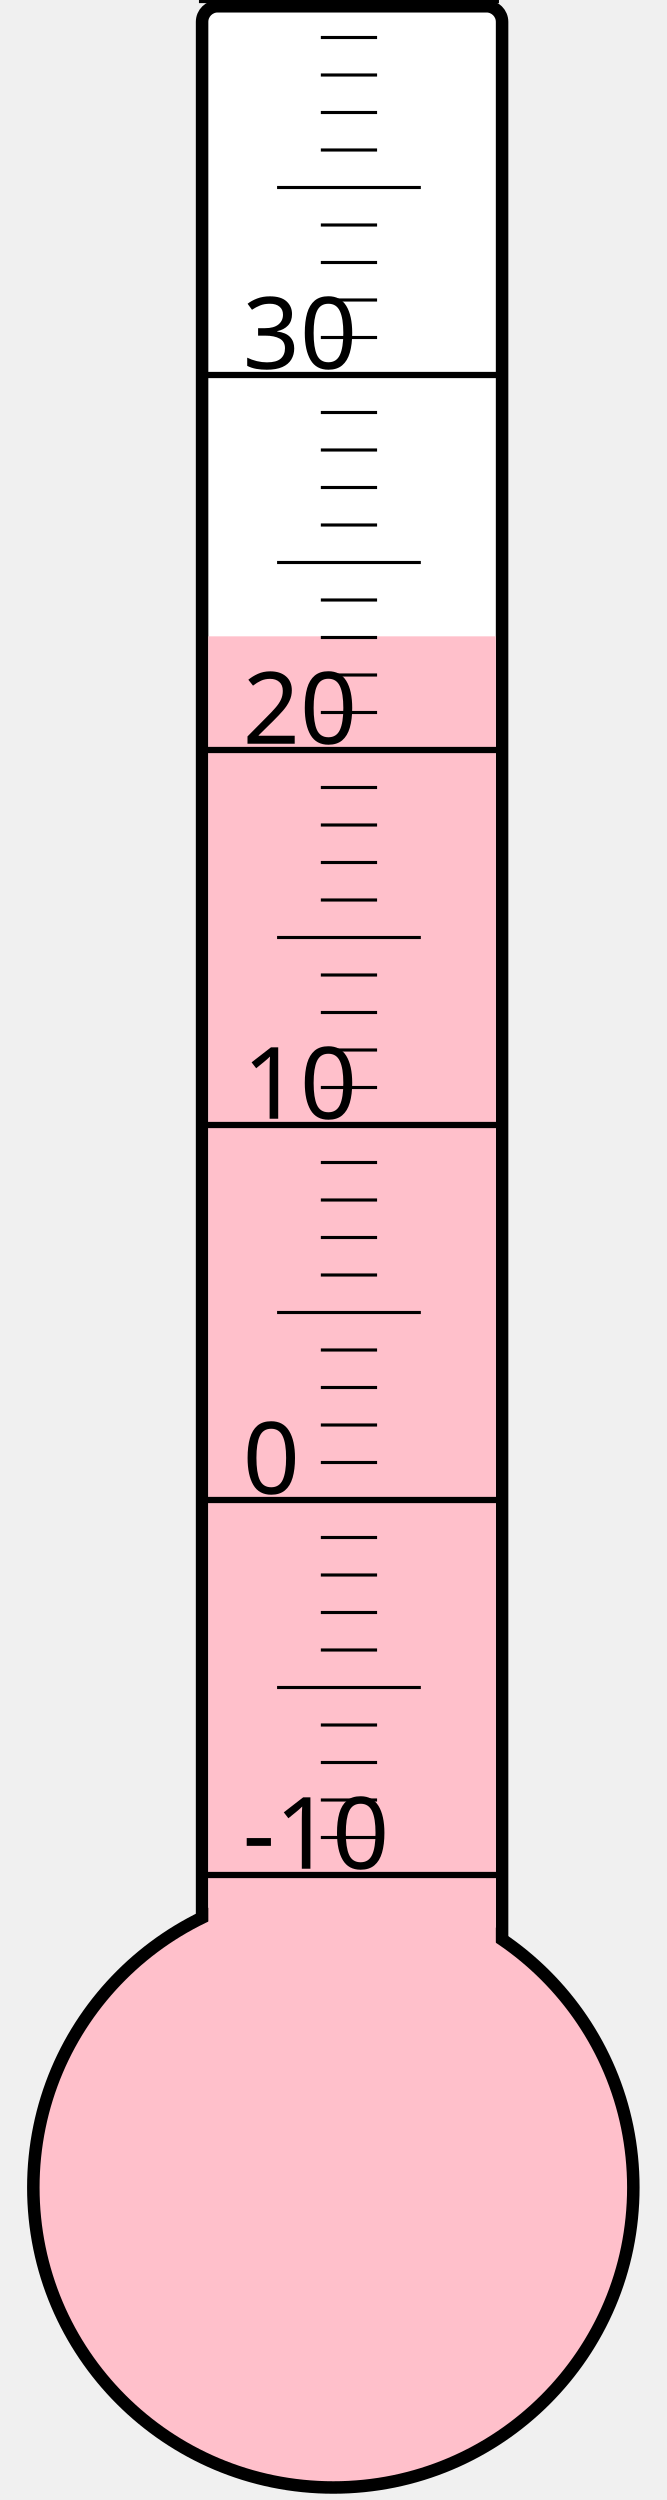
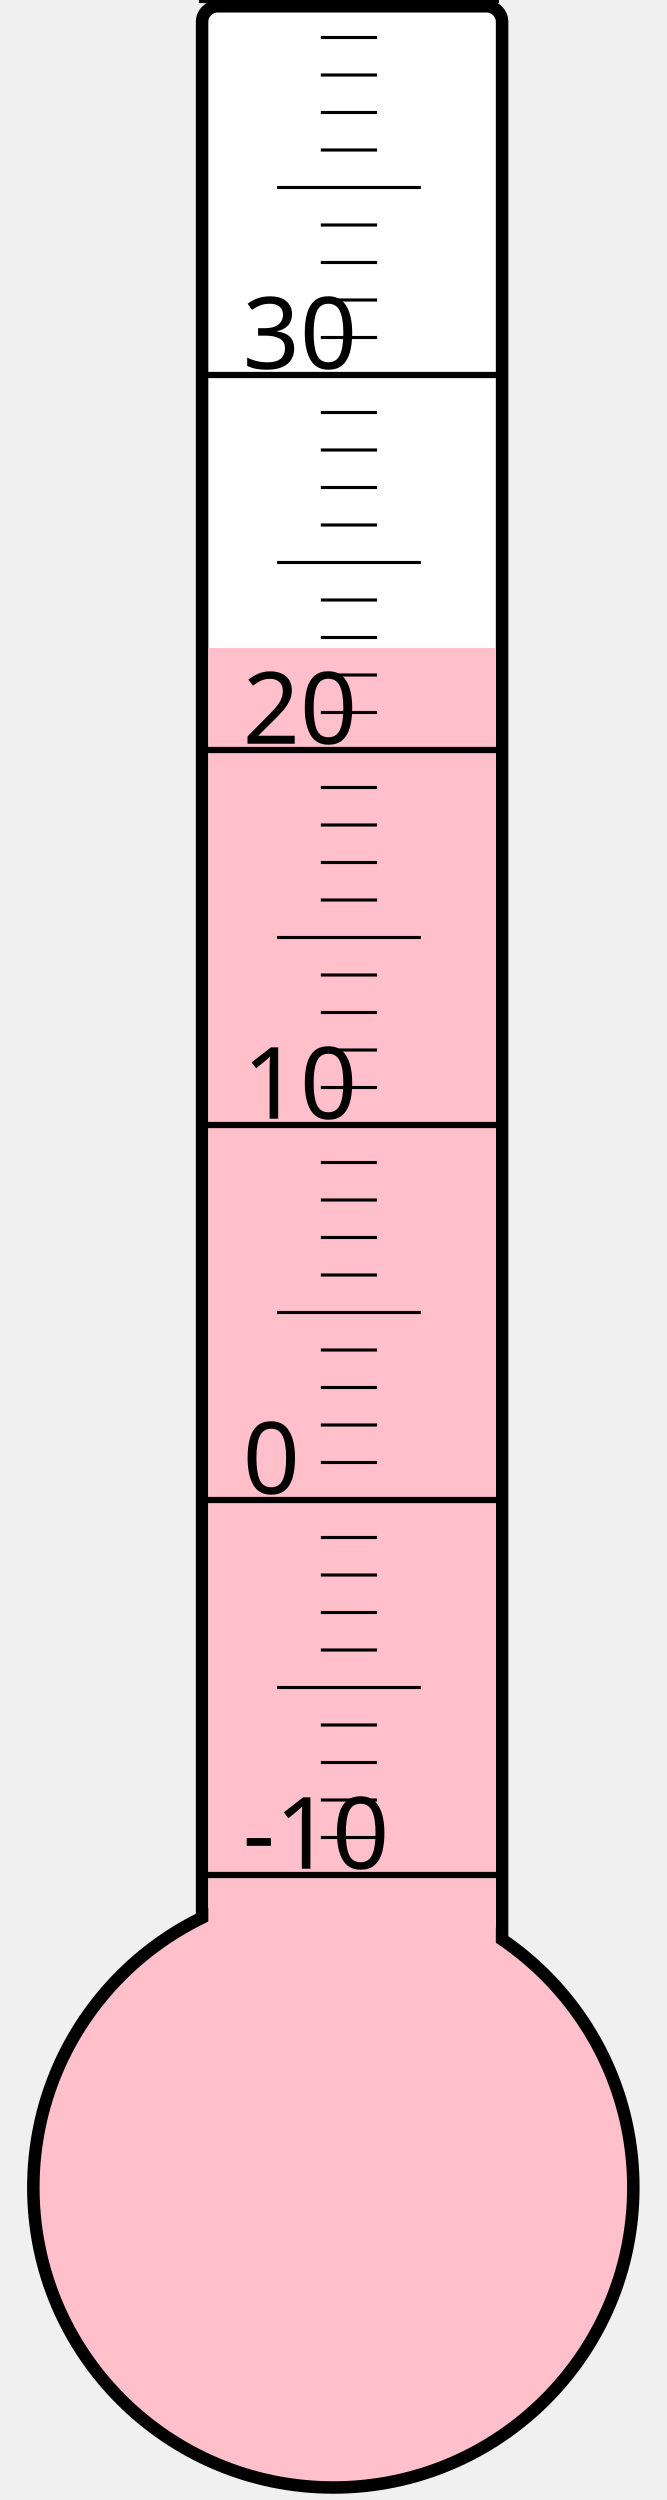
<svg xmlns="http://www.w3.org/2000/svg" width="40px" height="150px" viewBox="0 0 200 800">
  <rect width="200" height="800" x="0" y="0" style="fill: #ffffeb; fill-opacity: 0;" />
  <rect width="96" height="680" x="58" y="2" rx="5" ry="5" style="fill: white; fill-opacity: 1; stroke: black; stroke-width: 4;" />
  <circle cx="100" cy="700" r="96" style="fill: pink; stroke: black; stroke-width: 4;" />
-   <rect width="92" height="496.375" x="60" y="203.625" style="fill: pink; fill-opacity: 1; stroke-width: 0;" />
+   <rect width="92" height="492.625" x="60" y="207.375" style="fill: pink; fill-opacity: 1; stroke-width: 0;" />
  <text x="71" y="598" style="font-family: sans-serif; font-size: 24pt;">-10</text>
  <text x="71" y="478" style="font-family: sans-serif; font-size: 24pt;">0</text>
  <text x="71" y="358" style="font-family: sans-serif; font-size: 24pt;">10</text>
  <text x="71" y="238" style="font-family: sans-serif; font-size: 24pt;">20</text>
  <text x="71" y="118" style="font-family: sans-serif; font-size: 24pt;">30</text>
  <g style="stroke: black;">
    <line x1="57" y1="600" x2="153" y2="600" style="stroke-width: 2;" />
    <line x1="96" y1="588" x2="114" y2="588" style="stroke-width: 1;" />
    <line x1="96" y1="576" x2="114" y2="576" style="stroke-width: 1;" />
    <line x1="96" y1="564" x2="114" y2="564" style="stroke-width: 1;" />
    <line x1="96" y1="552" x2="114" y2="552" style="stroke-width: 1;" />
    <line x1="82" y1="540" x2="128" y2="540" style="stroke-width: 1;" />
    <line x1="96" y1="528" x2="114" y2="528" style="stroke-width: 1;" />
    <line x1="96" y1="516" x2="114" y2="516" style="stroke-width: 1;" />
    <line x1="96" y1="504" x2="114" y2="504" style="stroke-width: 1;" />
    <line x1="96" y1="492" x2="114" y2="492" style="stroke-width: 1;" />
    <line x1="57" y1="480" x2="153" y2="480" style="stroke-width: 2;" />
    <line x1="96" y1="468" x2="114" y2="468" style="stroke-width: 1;" />
    <line x1="96" y1="456" x2="114" y2="456" style="stroke-width: 1;" />
    <line x1="96" y1="444" x2="114" y2="444" style="stroke-width: 1;" />
    <line x1="96" y1="432" x2="114" y2="432" style="stroke-width: 1;" />
    <line x1="82" y1="420" x2="128" y2="420" style="stroke-width: 1;" />
    <line x1="96" y1="408" x2="114" y2="408" style="stroke-width: 1;" />
    <line x1="96" y1="396" x2="114" y2="396" style="stroke-width: 1;" />
    <line x1="96" y1="384" x2="114" y2="384" style="stroke-width: 1;" />
    <line x1="96" y1="372" x2="114" y2="372" style="stroke-width: 1;" />
    <line x1="57" y1="360" x2="153" y2="360" style="stroke-width: 2;" />
    <line x1="96" y1="348" x2="114" y2="348" style="stroke-width: 1;" />
    <line x1="96" y1="336" x2="114" y2="336" style="stroke-width: 1;" />
    <line x1="96" y1="324" x2="114" y2="324" style="stroke-width: 1;" />
    <line x1="96" y1="312" x2="114" y2="312" style="stroke-width: 1;" />
    <line x1="82" y1="300" x2="128" y2="300" style="stroke-width: 1;" />
    <line x1="96" y1="288" x2="114" y2="288" style="stroke-width: 1;" />
    <line x1="96" y1="276" x2="114" y2="276" style="stroke-width: 1;" />
    <line x1="96" y1="264" x2="114" y2="264" style="stroke-width: 1;" />
    <line x1="96" y1="252" x2="114" y2="252" style="stroke-width: 1;" />
    <line x1="57" y1="240" x2="153" y2="240" style="stroke-width: 2;" />
    <line x1="96" y1="228" x2="114" y2="228" style="stroke-width: 1;" />
    <line x1="96" y1="216" x2="114" y2="216" style="stroke-width: 1;" />
    <line x1="96" y1="204" x2="114" y2="204" style="stroke-width: 1;" />
    <line x1="96" y1="192" x2="114" y2="192" style="stroke-width: 1;" />
    <line x1="82" y1="180" x2="128" y2="180" style="stroke-width: 1;" />
    <line x1="96" y1="168" x2="114" y2="168" style="stroke-width: 1;" />
    <line x1="96" y1="156" x2="114" y2="156" style="stroke-width: 1;" />
    <line x1="96" y1="144" x2="114" y2="144" style="stroke-width: 1;" />
    <line x1="96" y1="132" x2="114" y2="132" style="stroke-width: 1;" />
    <line x1="57" y1="120" x2="153" y2="120" style="stroke-width: 2;" />
    <line x1="96" y1="108" x2="114" y2="108" style="stroke-width: 1;" />
    <line x1="96" y1="96" x2="114" y2="96" style="stroke-width: 1;" />
    <line x1="96" y1="84" x2="114" y2="84" style="stroke-width: 1;" />
    <line x1="96" y1="72" x2="114" y2="72" style="stroke-width: 1;" />
    <line x1="82" y1="60" x2="128" y2="60" style="stroke-width: 1;" />
    <line x1="96" y1="48" x2="114" y2="48" style="stroke-width: 1;" />
    <line x1="96" y1="36" x2="114" y2="36" style="stroke-width: 1;" />
    <line x1="96" y1="24" x2="114" y2="24" style="stroke-width: 1;" />
    <line x1="96" y1="12" x2="114" y2="12" style="stroke-width: 1;" />
    <line x1="57" y1="0" x2="153" y2="0" style="stroke-width: 2;" />
  </g>
</svg>
